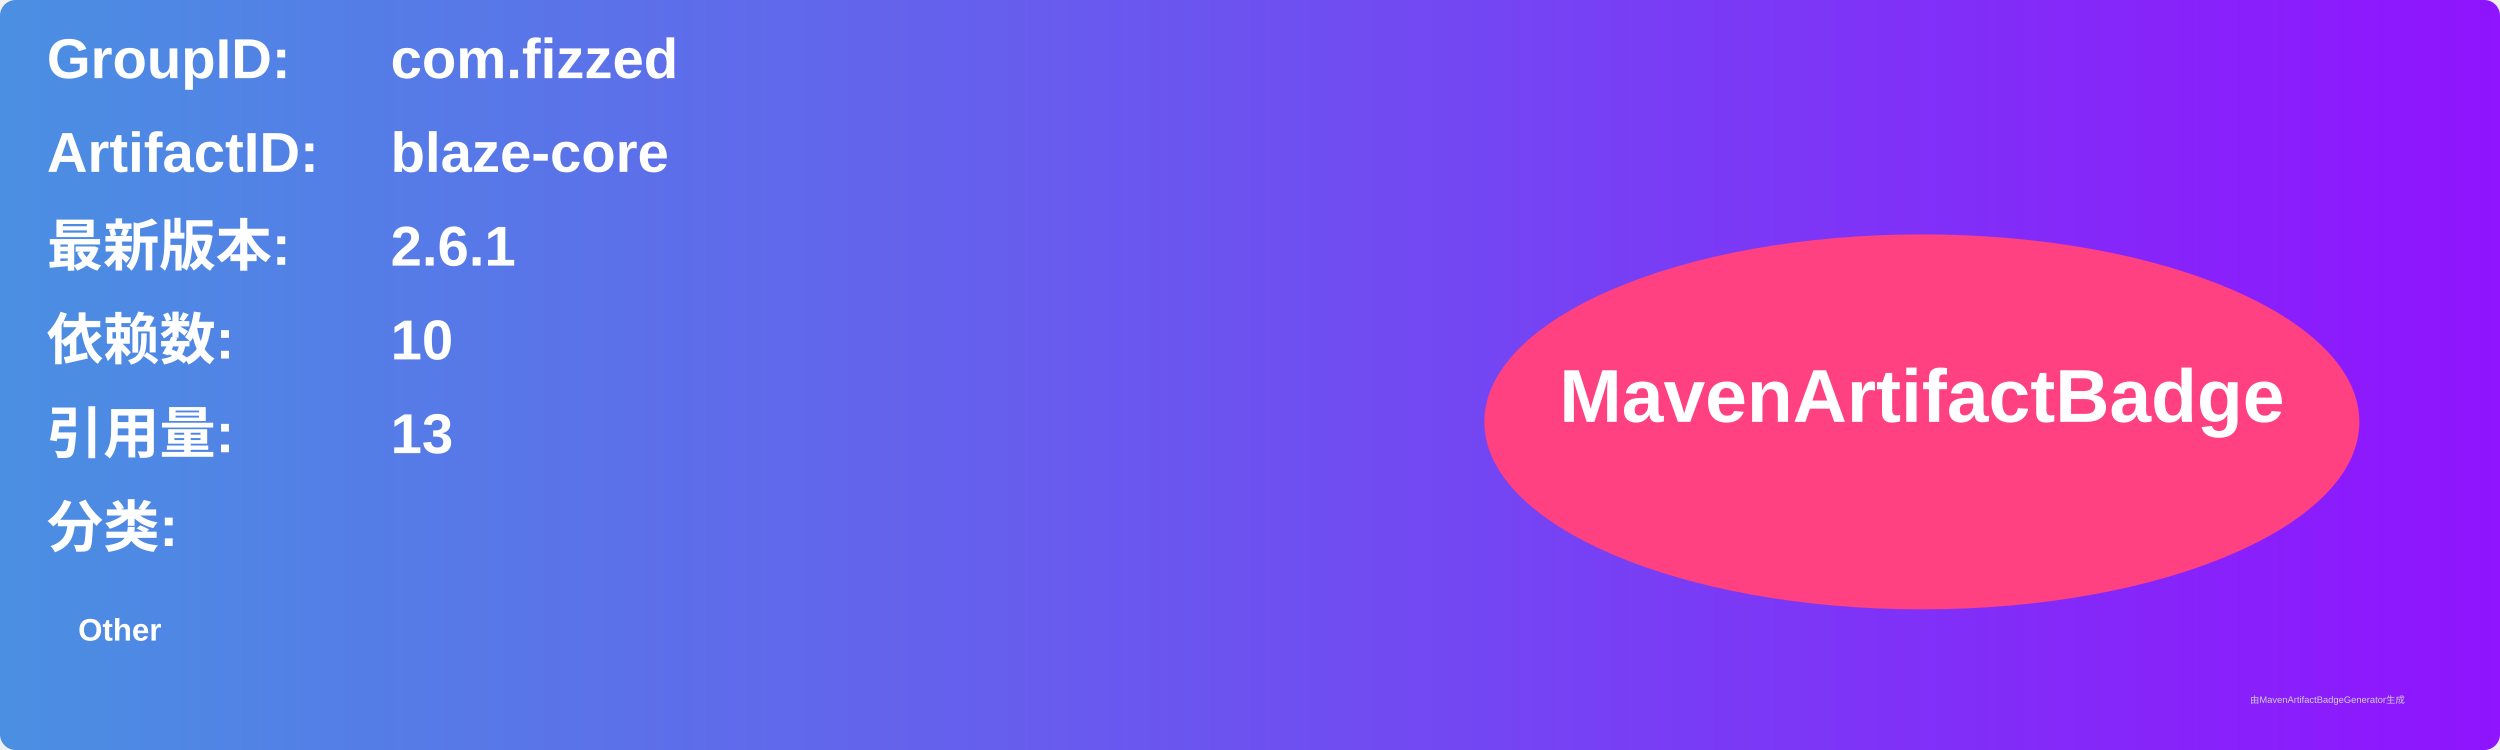
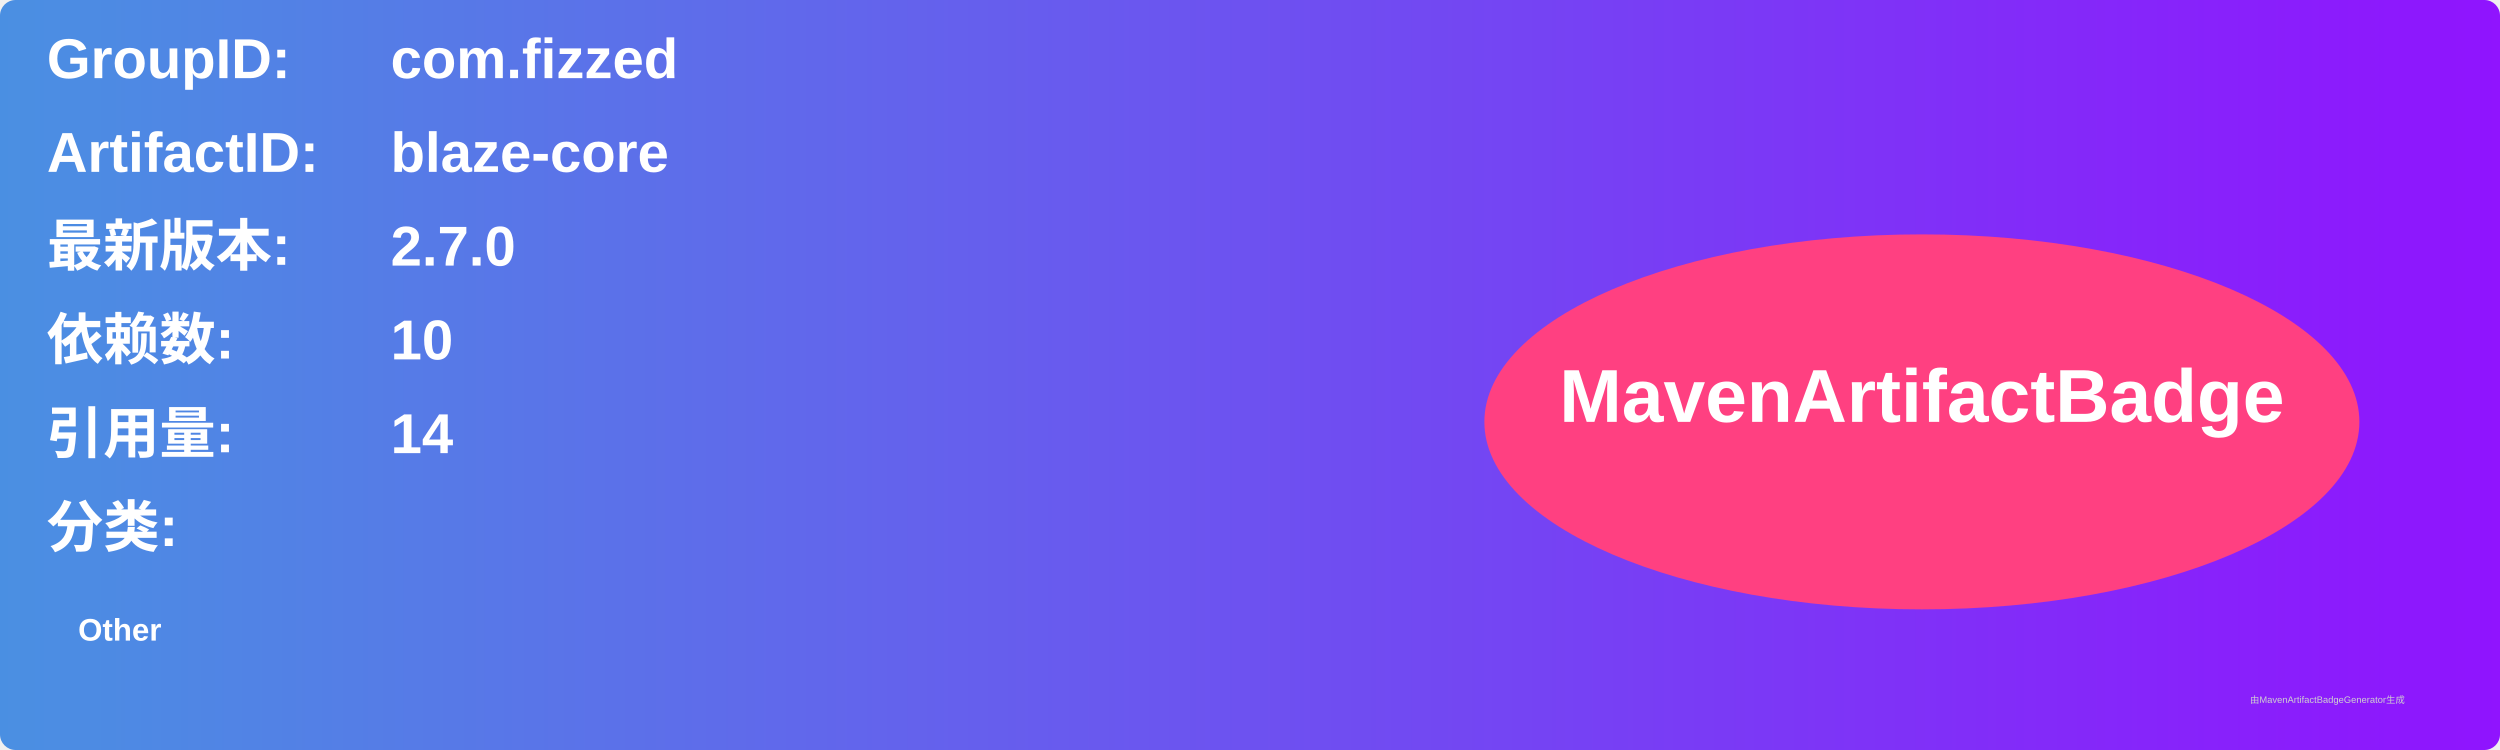
<svg xmlns="http://www.w3.org/2000/svg" width="800" height="240" viewBox="0 0 800 240">
  <linearGradient id="grad" x1="0%" y1="0%" x2="100%" y2="0%">
    <stop offset="0%" stop-color="#4a90e2" />
    <stop offset="100%" stop-color="#9013fe" />
  </linearGradient>
  <rect width="100%" height="100%" rx="5" ry="5" fill="url(#grad)" />
  <g transform="translate(15, 15)">
    <text x="0" y="10" font-family="Arial" font-size="18" fill="white" font-weight="bold" width="260">GroupID:</text>
    <text x="110" y="10" font-family="Arial" font-size="18" fill="white" font-weight="bold" width="460">com.fizzed</text>
    <text x="0" y="40" font-family="Arial" font-size="18" fill="white" font-weight="bold" width="260">ArtifactID:</text>
    <text x="110" y="40" font-family="Arial" font-size="18" fill="white" font-weight="bold" width="460">blaze-core</text>
    <text x="0" y="70" font-family="Arial" font-size="18" fill="white" font-weight="bold">最新版本:</text>
    <text x="110" y="70" font-family="Arial" font-size="18" fill="white" font-weight="bold">
-       <tspan font-weight="bold">2.6.1</tspan>
+       <tspan font-weight="bold">2.7.0</tspan>
    </text>
    <text x="0" y="100" font-family="Arial" font-size="18" fill="white" font-weight="bold">依赖数: </text>
    <text x="110" y="100" font-family="Arial" font-size="18" fill="white">
      <tspan font-weight="bold">10</tspan>
    </text>
    <text x="0" y="130" font-family="Arial" font-size="18" fill="white" font-weight="bold">引用量: </text>
    <text x="110" y="130" font-family="Arial" font-size="18" fill="white">
-       <tspan font-weight="bold">13</tspan>
+       <tspan font-weight="bold">14</tspan>
    </text>
    <text x="0" y="160" font-family="Arial" font-size="18" fill="white" font-weight="bold">分类:</text>
    <text x="10" y="190" font-family="Arial" font-size="10" fill="white">
      <tspan font-weight="bold">Other</tspan>
    </text>
    <ellipse cx="600" cy="120" rx="140" ry="60" fill="#ff4081" />
    <text x="600" y="120" text-anchor="middle" font-family="Arial" font-size="24" fill="white" font-weight="bold">MavenArtifactBadge</text>
  </g>
  <text x="720" y="225" font-family="Arial" font-size="3" fill="#d0d0d0">由MavenArtifactBadgeGenerator生成</text>
</svg>
